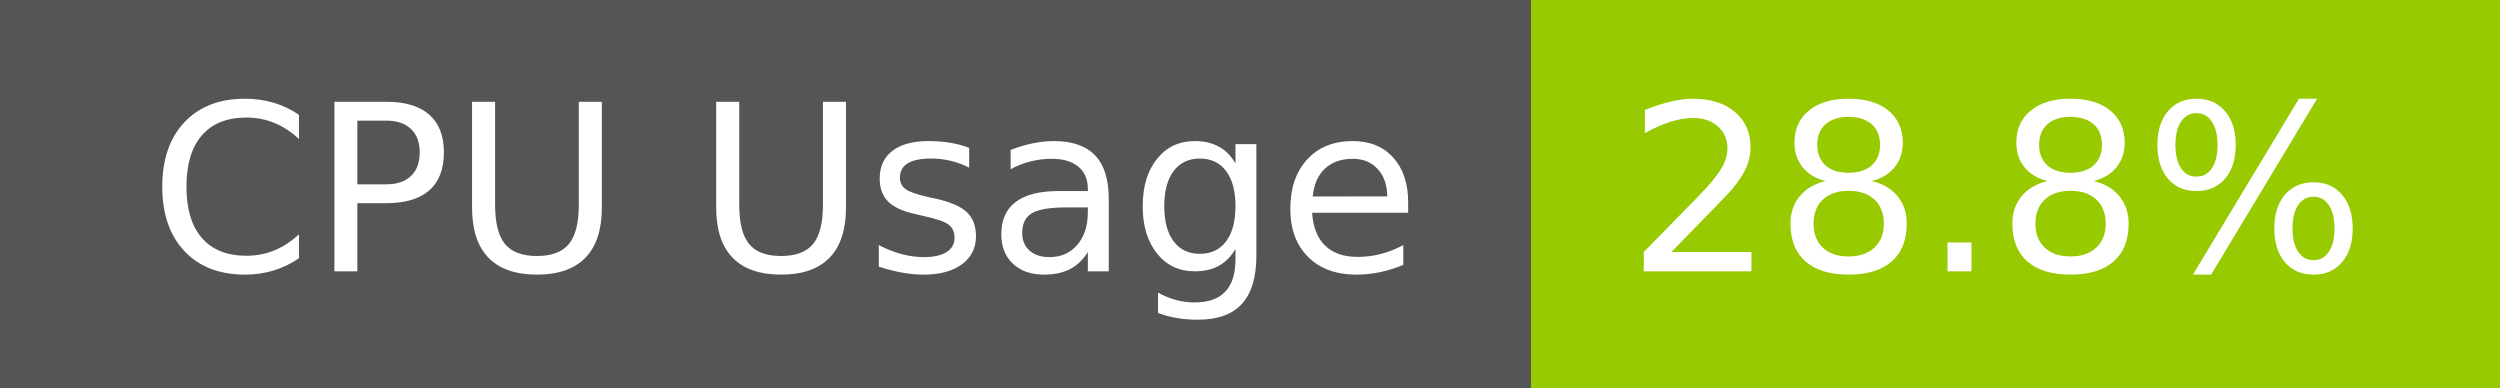
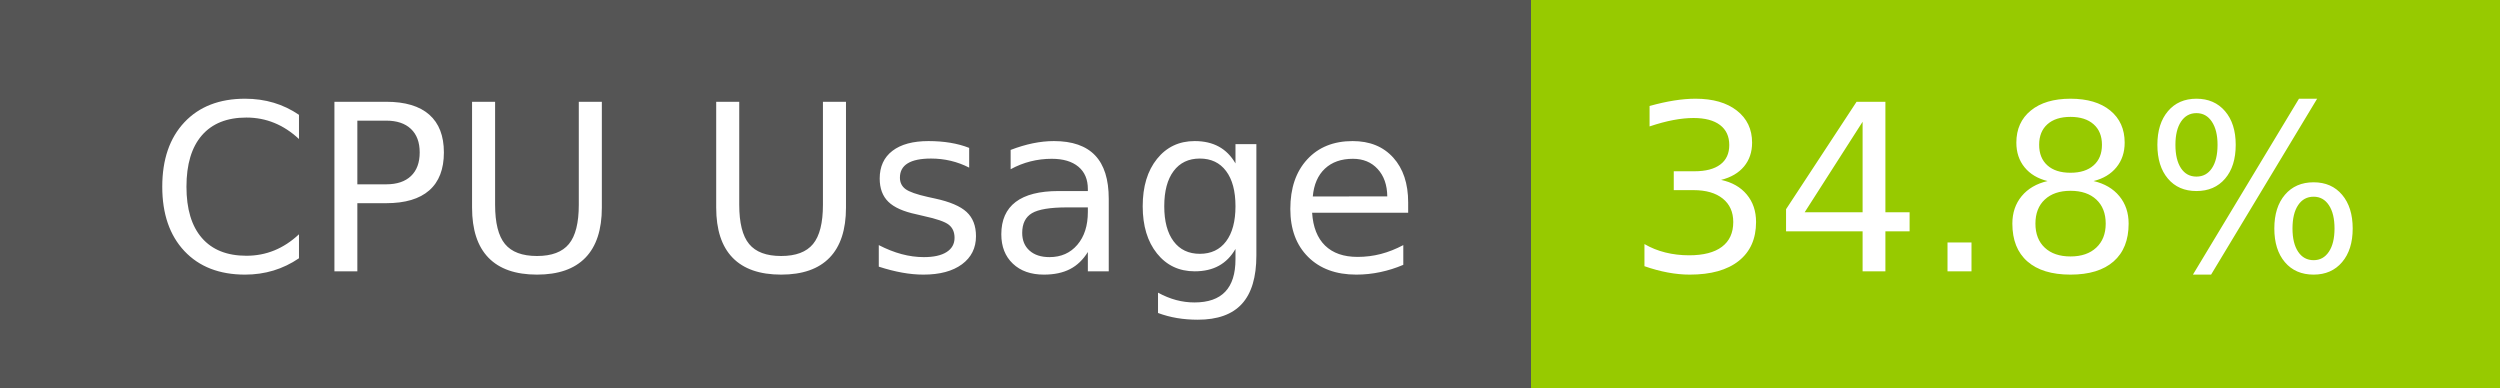
- <svg xmlns="http://www.w3.org/2000/svg" width="129" height="20" role="img" aria-label="CPU Usage: 28.8%">
+ <svg xmlns="http://www.w3.org/2000/svg" width="129" height="20" role="img" aria-label="CPU Usage: 34.8%">
  <g shape-rendering="crispEdges">
    <rect width="79" height="20" fill="#555" />
    <rect x="79" width="50" height="20" fill="#97ca00" />
  </g>
  <g fill="#fff" text-anchor="middle" font-family="Verdana,Geneva,DejaVu Sans,sans-serif" text-rendering="geometricPrecision" font-size="120">
    <text x="405" y="140" transform="scale(.1)" fill="#fff" textLength="665">CPU Usage</text>
-     <text x="1030" y="140" transform="scale(.1)" fill="#fff" textLength="390">28.8%</text>
+     <text x="1030" y="140" transform="scale(.1)" fill="#fff" textLength="390">34.8%</text>
  </g>
</svg>
